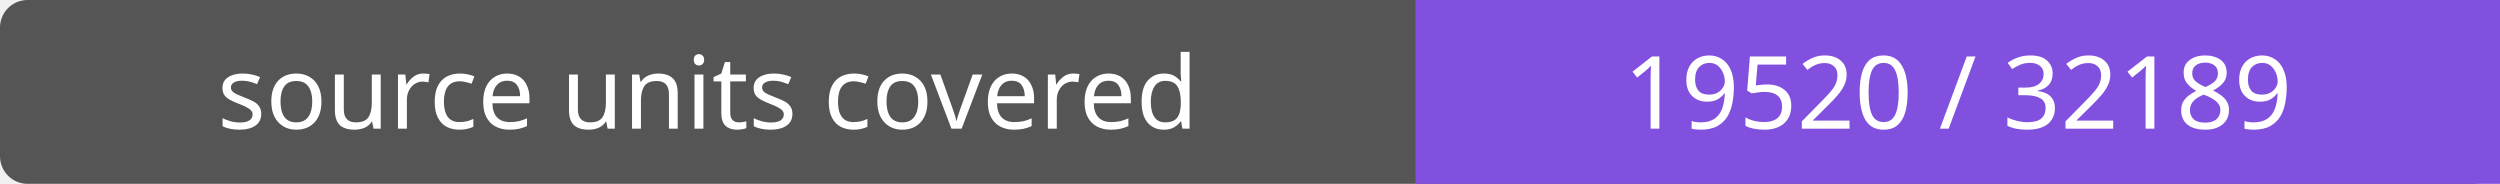
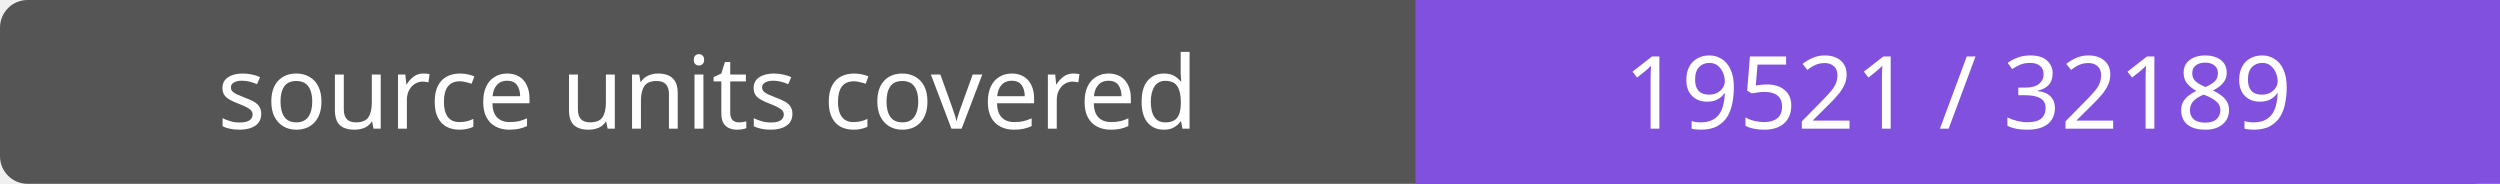
- <svg xmlns="http://www.w3.org/2000/svg" width="272" height="20" role="img" aria-label="source units covered: 19520 / 32189">
+ <svg xmlns="http://www.w3.org/2000/svg" width="272" height="20" role="img" aria-label="source units covered: 19521 / 32189">
  <rect width="272" height="20" rx="3" fill="#555" />
  <path fill="#8250df" d="M154 0h118v20H154z" />
  <g fill="#fff" text-anchor="middle" font-family="Verdana,sans-serif" font-size="11">
    <text x="77.0" y="14">source units covered</text>
-     <text x="213.0" y="14">19520 / 32189</text>
+     <text x="213.0" y="14">19521 / 32189</text>
  </g>
</svg>
